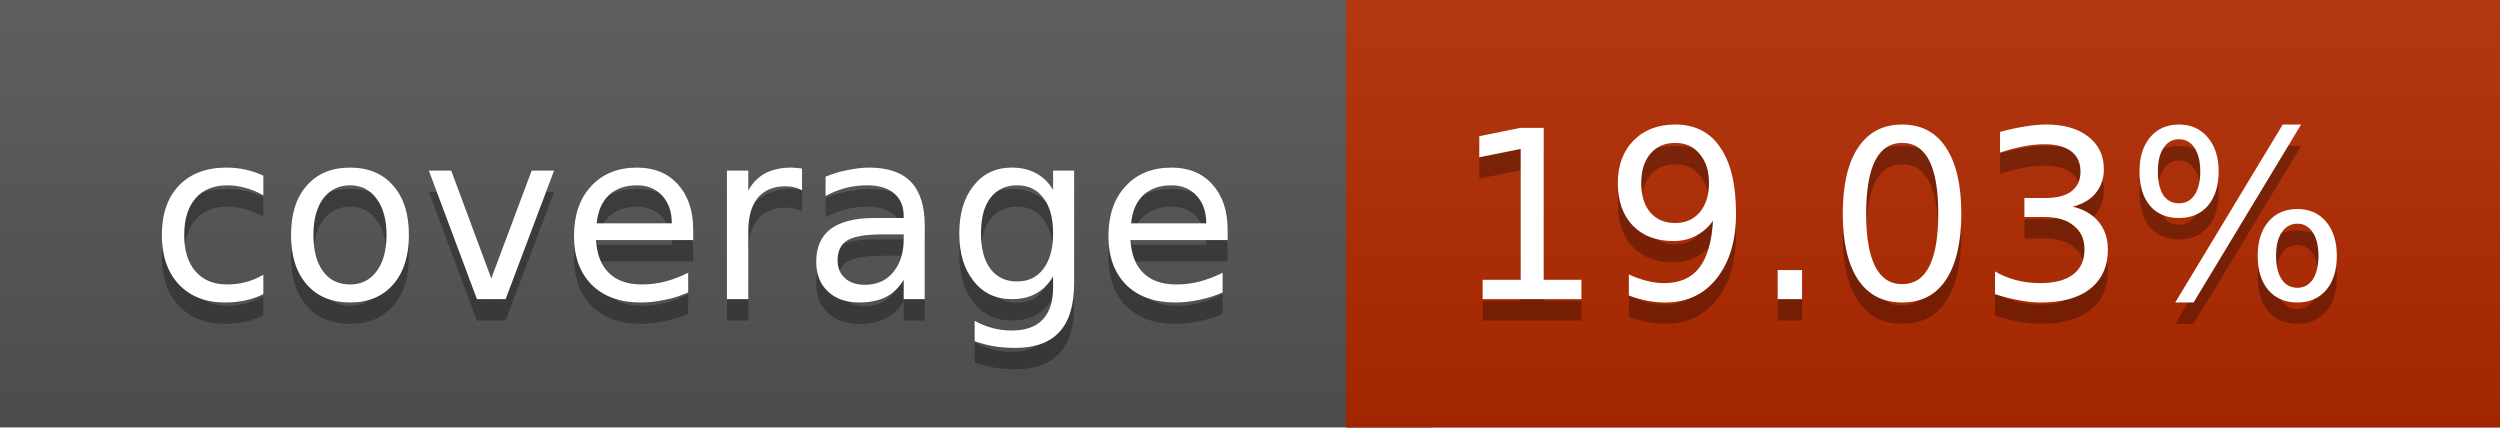
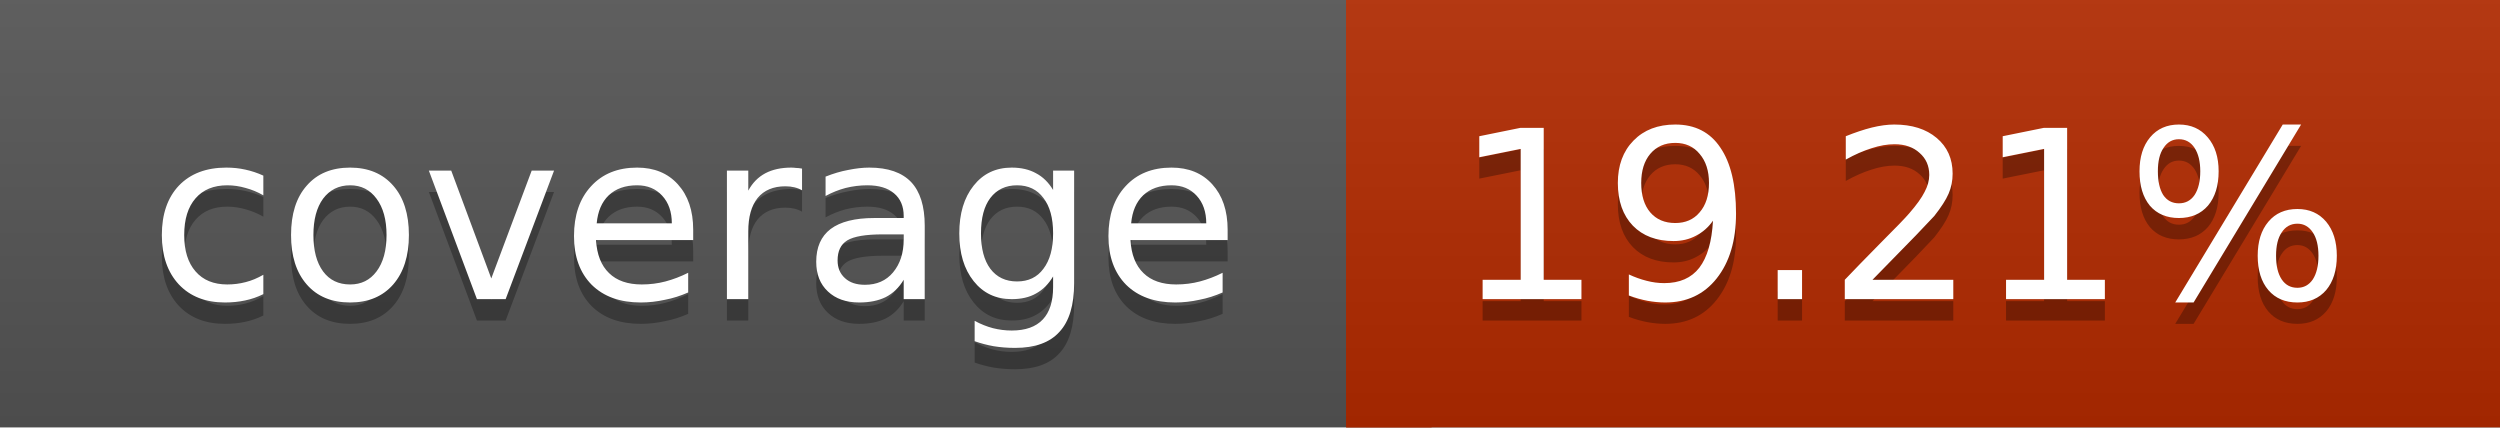
<svg xmlns="http://www.w3.org/2000/svg" width="117" height="20">
  <linearGradient id="a" x2="0" y2="100%">
    <stop offset="0" stop-color="#bbb" stop-opacity=".1" />
    <stop offset="1" stop-opacity=".1" />
  </linearGradient>
  <rect rx="0" width="117" height="20" fill="#555" />
  <rect rx="0" x="63" width="54" height="20" fill="#b32a00" />
  <path fill="#b32a00" d="M63 0h4v20h-4z" />
  <rect rx="0" width="117" height="20" fill="url(#a)" />
  <g fill="#fff" text-anchor="middle" font-family="DejaVu Sans,Verdana,Geneva,sans-serif" font-size="11">
    <text x="32.5" y="15" fill="#010101" fill-opacity=".3">coverage</text>
    <text x="32.5" y="14">coverage</text>
-     <text x="89" y="15" fill="#010101" fill-opacity=".3">19.03%</text>
-     <text x="89" y="14">19.03%</text>
+     <text x="89" y="15" fill="#010101" fill-opacity=".3">19.21%</text>
+     <text x="89" y="14">19.21%</text>
  </g>
</svg>
